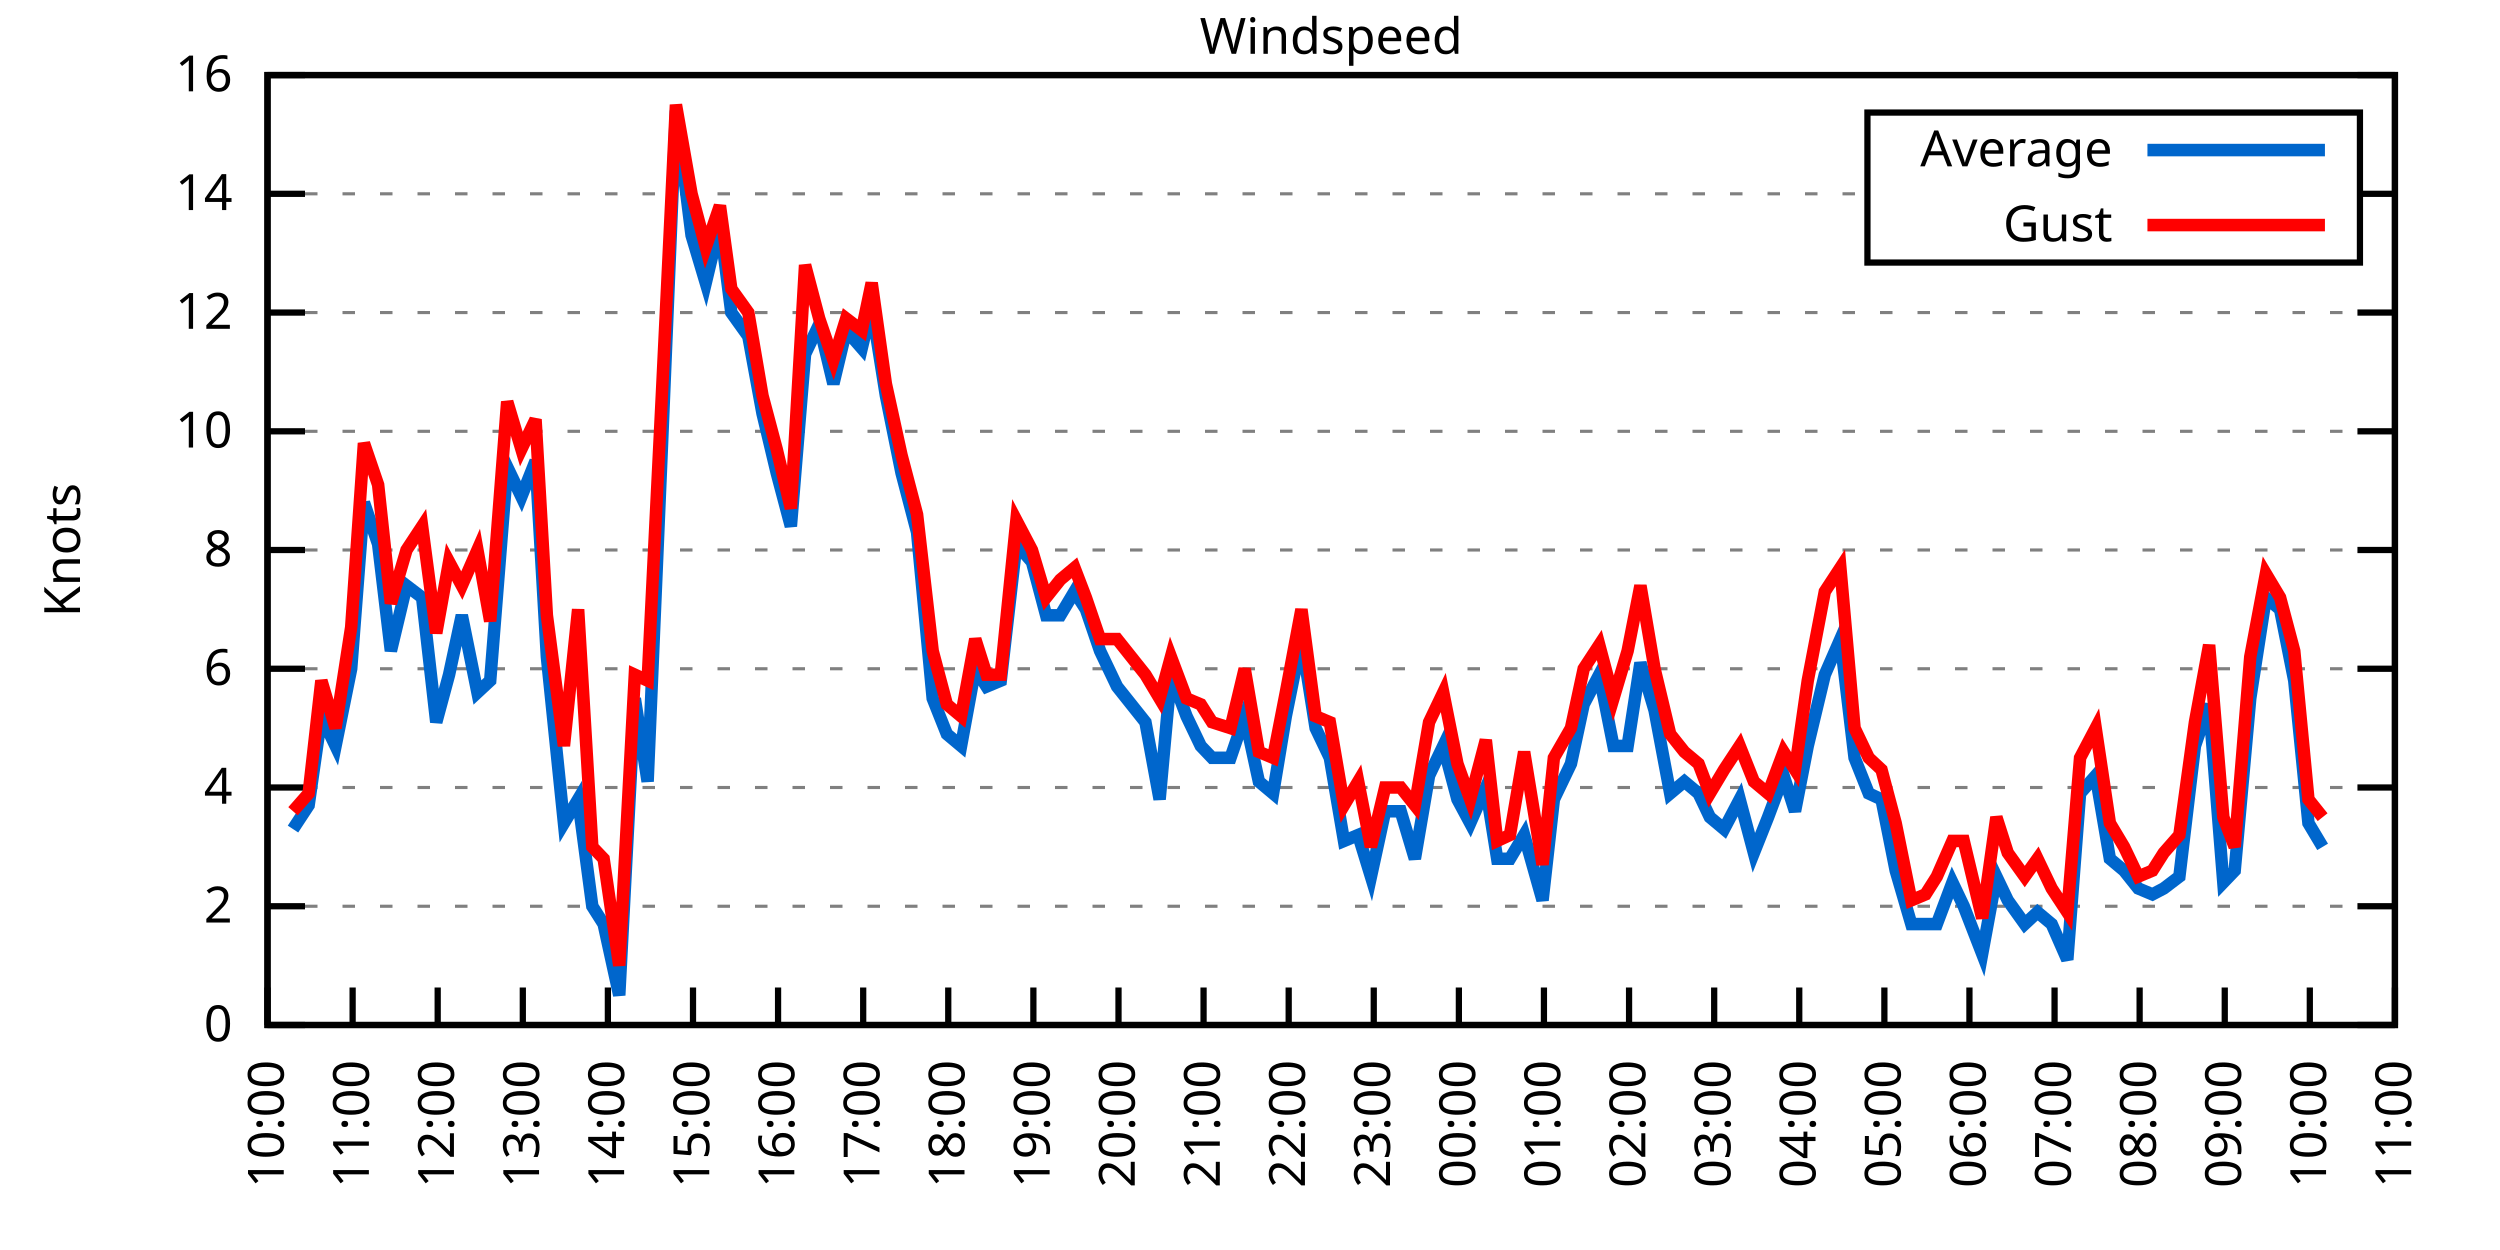
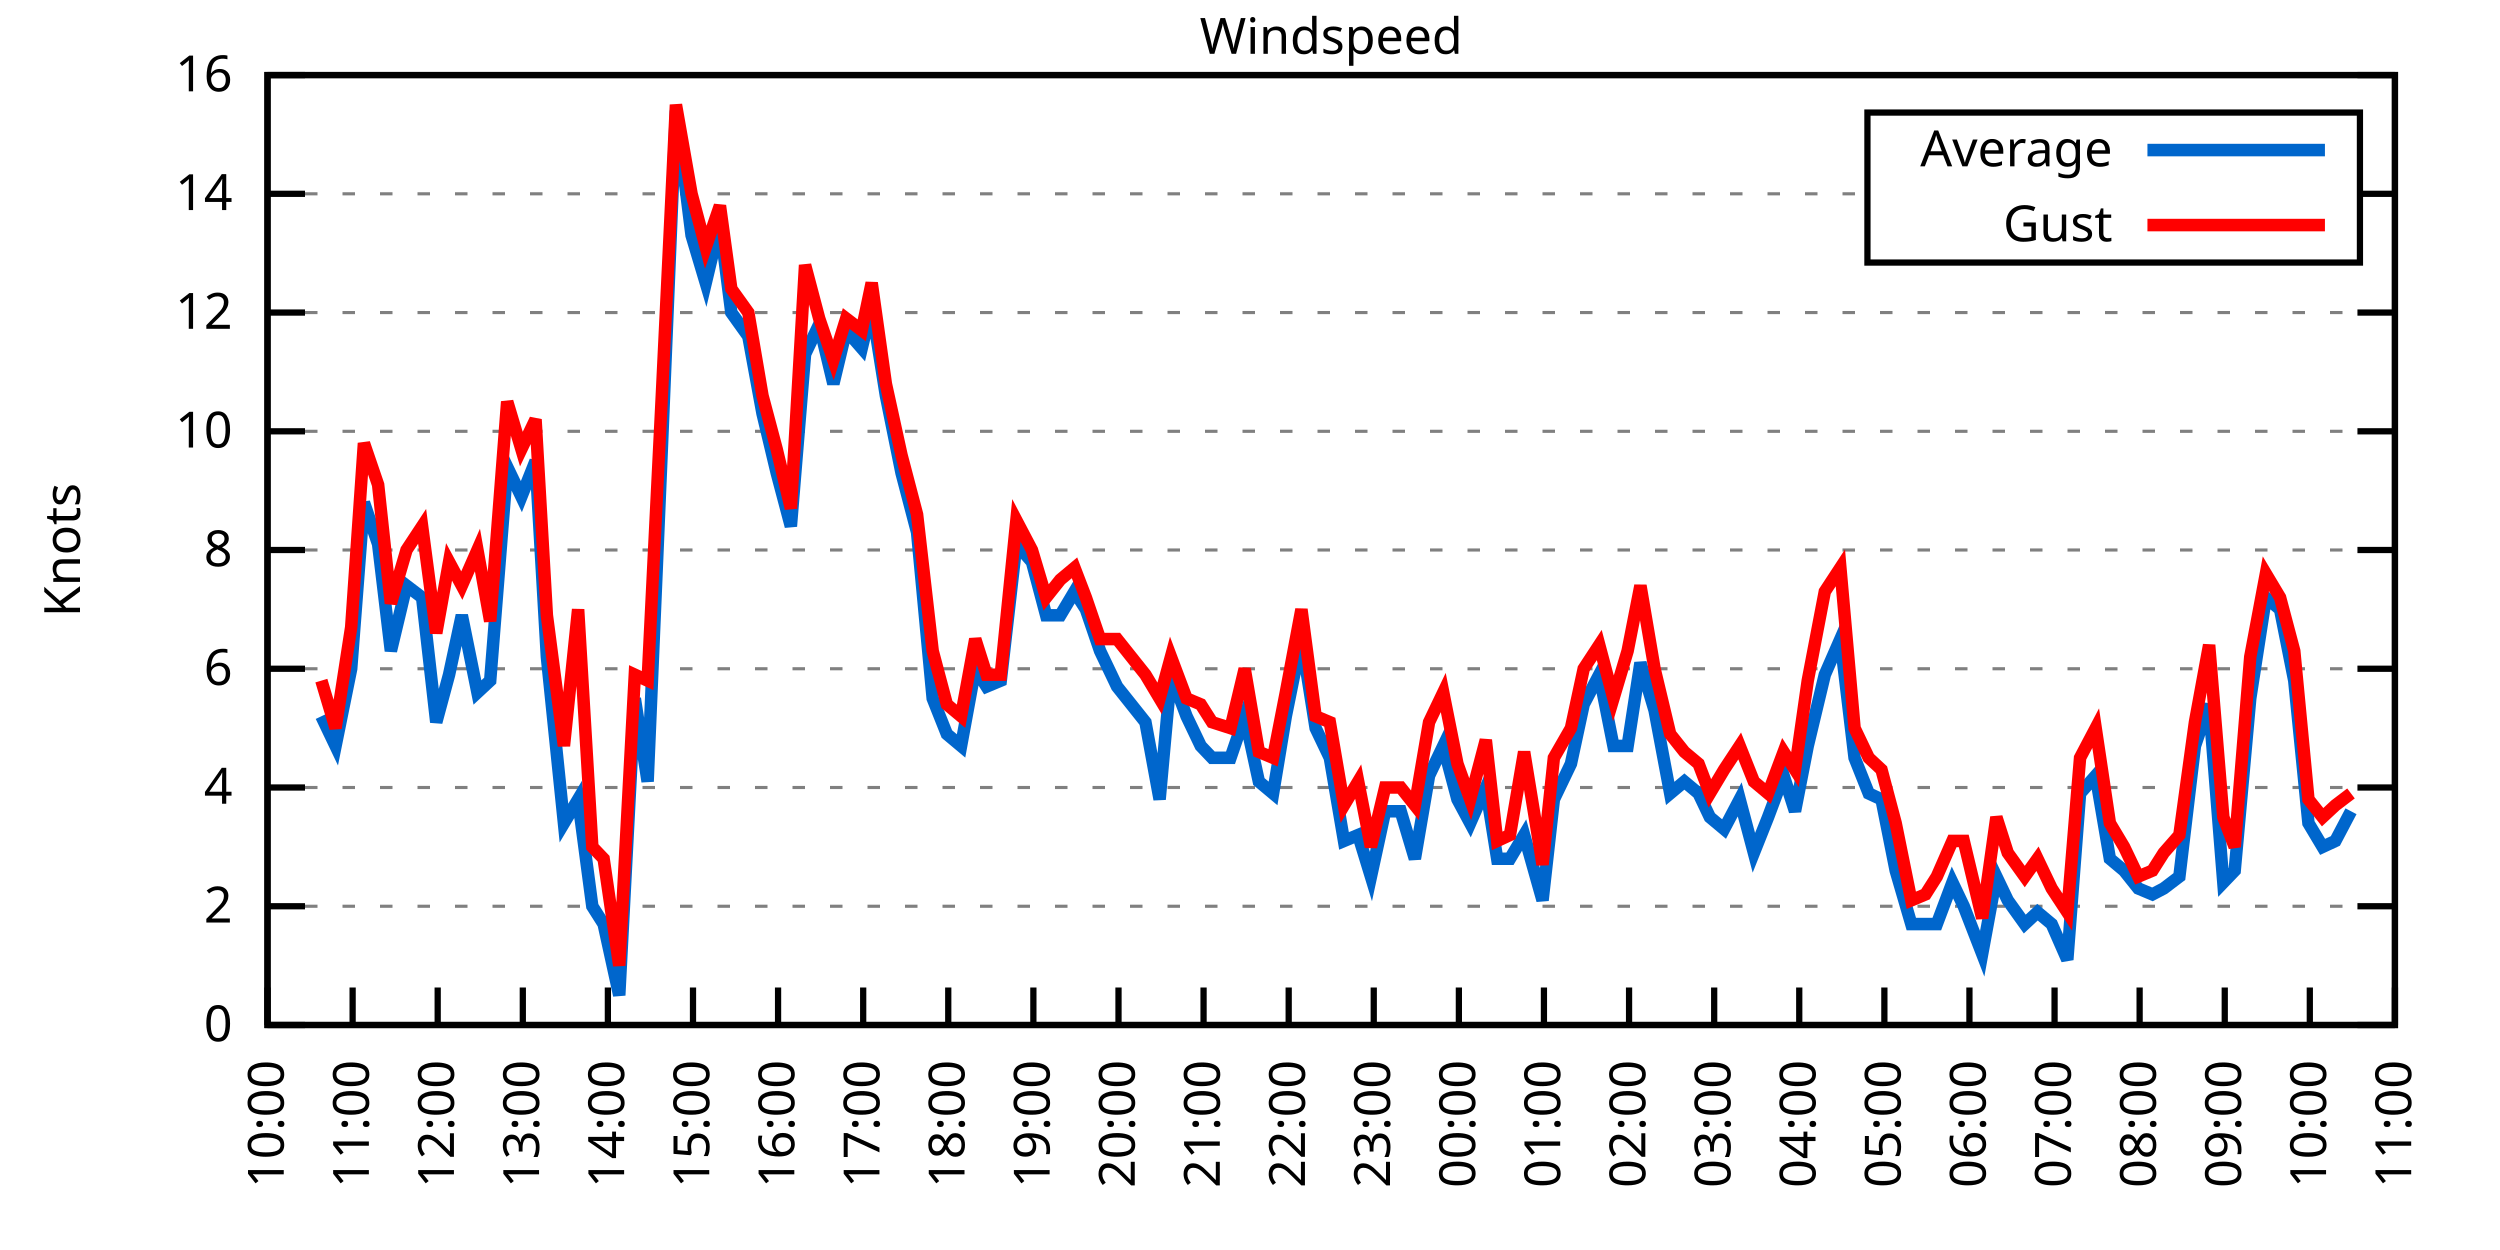
<svg xmlns="http://www.w3.org/2000/svg" xmlns:xlink="http://www.w3.org/1999/xlink" width="400" height="200" viewBox="0 0 400 200">
  <g id="gnuplot_canvas">
    <rect x="0" y="0" width="400" height="200" fill="none" />
    <defs>
      <circle id="gpDot" r="0.5" stroke-width="0.5" stroke="currentColor" />
      <path id="gpPt0" stroke-width="0.333" stroke="currentColor" d="M-1,0 h2 M0,-1 v2" />
      <path id="gpPt1" stroke-width="0.333" stroke="currentColor" d="M-1,-1 L1,1 M1,-1 L-1,1" />
      <path id="gpPt2" stroke-width="0.333" stroke="currentColor" d="M-1,0 L1,0 M0,-1 L0,1 M-1,-1 L1,1 M-1,1 L1,-1" />
      <rect id="gpPt3" stroke-width="0.333" stroke="currentColor" x="-1" y="-1" width="2" height="2" />
      <rect id="gpPt4" stroke-width="0.333" stroke="currentColor" fill="currentColor" x="-1" y="-1" width="2" height="2" />
      <circle id="gpPt5" stroke-width="0.333" stroke="currentColor" cx="0" cy="0" r="1" />
      <use xlink:href="#gpPt5" id="gpPt6" fill="currentColor" stroke="none" />
      <path id="gpPt7" stroke-width="0.333" stroke="currentColor" d="M0,-1.33 L-1.33,0.67 L1.33,0.67 z" />
      <use xlink:href="#gpPt7" id="gpPt8" fill="currentColor" stroke="none" />
      <use xlink:href="#gpPt7" id="gpPt9" stroke="currentColor" transform="rotate(180)" />
      <use xlink:href="#gpPt9" id="gpPt10" fill="currentColor" stroke="none" />
      <use xlink:href="#gpPt3" id="gpPt11" stroke="currentColor" transform="rotate(45)" />
      <use xlink:href="#gpPt11" id="gpPt12" fill="currentColor" stroke="none" />
      <path id="gpPt13" stroke-width="0.333" stroke="currentColor" d="M0,1.330 L1.265,0.411 L0.782,-1.067 L-0.782,-1.076 L-1.265,0.411 z" />
      <use xlink:href="#gpPt13" id="gpPt14" fill="currentColor" stroke="none" />
      <filter id="textbox" filterUnits="objectBoundingBox" x="0" y="0" height="1" width="1">
        <feFlood flood-color="white" flood-opacity="1" result="bgnd" />
        <feComposite in="SourceGraphic" in2="bgnd" operator="atop" />
      </filter>
      <filter id="greybox" filterUnits="objectBoundingBox" x="0" y="0" height="1" width="1">
        <feFlood flood-color="lightgrey" flood-opacity="1" result="grey" />
        <feComposite in="SourceGraphic" in2="grey" operator="atop" />
      </filter>
    </defs>
    <g fill="none" color="white" stroke="currentColor" stroke-width="1.00" stroke-linecap="butt" stroke-linejoin="miter">
</g>
    <g fill="none" color="black" stroke="currentColor" stroke-width="1.00" stroke-linecap="butt" stroke-linejoin="miter">
      <g stroke="none" shape-rendering="crispEdges">
        <polygon fill="rgb(255, 255, 255)" points="42.80,164.00 383.18,164.00 383.18,12.02 42.80,12.02 " />
      </g>
    </g>
    <g fill="none" color="black" stroke="currentColor" stroke-width="1.00" stroke-linecap="butt" stroke-linejoin="miter">
</g>
    <g fill="none" color="black" stroke="black" stroke-width="0.50" stroke-linecap="butt" stroke-linejoin="miter">
</g>
    <g fill="none" color="gray" stroke="currentColor" stroke-width="0.50" stroke-linecap="butt" stroke-linejoin="miter">
      <path stroke="gray" stroke-dasharray="2,4" class="gridline" d="M42.80,164.00 L383.19,164.00  " />
    </g>
    <g fill="none" color="gray" stroke="gray" stroke-width="1.00" stroke-linecap="butt" stroke-linejoin="miter">
</g>
    <g fill="none" color="black" stroke="currentColor" stroke-width="1.00" stroke-linecap="butt" stroke-linejoin="miter">
      <path stroke="black" d="M42.80,164.00 L48.80,164.00 M383.19,164.00 L377.19,164.00  " />
      <g transform="translate(37.20,166.60)" stroke="none" fill="black" font-family="Sans" font-size="8.00" text-anchor="end">
        <text>
          <tspan font-family="Sans"> 0</tspan>
        </text>
      </g>
    </g>
    <g fill="none" color="black" stroke="currentColor" stroke-width="1.00" stroke-linecap="butt" stroke-linejoin="miter">
</g>
    <g fill="none" color="black" stroke="black" stroke-width="0.50" stroke-linecap="butt" stroke-linejoin="miter">
</g>
    <g fill="none" color="gray" stroke="currentColor" stroke-width="0.50" stroke-linecap="butt" stroke-linejoin="miter">
      <path stroke="gray" stroke-dasharray="2,4" class="gridline" d="M42.80,145.00 L383.19,145.00  " />
    </g>
    <g fill="none" color="gray" stroke="gray" stroke-width="1.00" stroke-linecap="butt" stroke-linejoin="miter">
</g>
    <g fill="none" color="black" stroke="currentColor" stroke-width="1.00" stroke-linecap="butt" stroke-linejoin="miter">
      <path stroke="black" d="M42.80,145.00 L48.80,145.00 M383.19,145.00 L377.19,145.00  " />
      <g transform="translate(37.20,147.60)" stroke="none" fill="black" font-family="Sans" font-size="8.00" text-anchor="end">
        <text>
          <tspan font-family="Sans"> 2</tspan>
        </text>
      </g>
    </g>
    <g fill="none" color="black" stroke="currentColor" stroke-width="1.00" stroke-linecap="butt" stroke-linejoin="miter">
</g>
    <g fill="none" color="black" stroke="black" stroke-width="0.50" stroke-linecap="butt" stroke-linejoin="miter">
</g>
    <g fill="none" color="gray" stroke="currentColor" stroke-width="0.50" stroke-linecap="butt" stroke-linejoin="miter">
      <path stroke="gray" stroke-dasharray="2,4" class="gridline" d="M42.80,126.00 L383.19,126.00  " />
    </g>
    <g fill="none" color="gray" stroke="gray" stroke-width="1.00" stroke-linecap="butt" stroke-linejoin="miter">
</g>
    <g fill="none" color="black" stroke="currentColor" stroke-width="1.00" stroke-linecap="butt" stroke-linejoin="miter">
      <path stroke="black" d="M42.80,126.00 L48.80,126.00 M383.19,126.00 L377.19,126.00  " />
      <g transform="translate(37.20,128.60)" stroke="none" fill="black" font-family="Sans" font-size="8.00" text-anchor="end">
        <text>
          <tspan font-family="Sans"> 4</tspan>
        </text>
      </g>
    </g>
    <g fill="none" color="black" stroke="currentColor" stroke-width="1.00" stroke-linecap="butt" stroke-linejoin="miter">
</g>
    <g fill="none" color="black" stroke="black" stroke-width="0.50" stroke-linecap="butt" stroke-linejoin="miter">
</g>
    <g fill="none" color="gray" stroke="currentColor" stroke-width="0.50" stroke-linecap="butt" stroke-linejoin="miter">
      <path stroke="gray" stroke-dasharray="2,4" class="gridline" d="M42.80,107.00 L383.19,107.00  " />
    </g>
    <g fill="none" color="gray" stroke="gray" stroke-width="1.00" stroke-linecap="butt" stroke-linejoin="miter">
</g>
    <g fill="none" color="black" stroke="currentColor" stroke-width="1.00" stroke-linecap="butt" stroke-linejoin="miter">
      <path stroke="black" d="M42.80,107.00 L48.80,107.00 M383.19,107.00 L377.19,107.00  " />
      <g transform="translate(37.20,109.60)" stroke="none" fill="black" font-family="Sans" font-size="8.00" text-anchor="end">
        <text>
          <tspan font-family="Sans"> 6</tspan>
        </text>
      </g>
    </g>
    <g fill="none" color="black" stroke="currentColor" stroke-width="1.00" stroke-linecap="butt" stroke-linejoin="miter">
</g>
    <g fill="none" color="black" stroke="black" stroke-width="0.50" stroke-linecap="butt" stroke-linejoin="miter">
</g>
    <g fill="none" color="gray" stroke="currentColor" stroke-width="0.50" stroke-linecap="butt" stroke-linejoin="miter">
      <path stroke="gray" stroke-dasharray="2,4" class="gridline" d="M42.80,88.00 L383.19,88.00  " />
    </g>
    <g fill="none" color="gray" stroke="gray" stroke-width="1.00" stroke-linecap="butt" stroke-linejoin="miter">
</g>
    <g fill="none" color="black" stroke="currentColor" stroke-width="1.00" stroke-linecap="butt" stroke-linejoin="miter">
      <path stroke="black" d="M42.80,88.00 L48.80,88.00 M383.19,88.00 L377.19,88.00  " />
      <g transform="translate(37.20,90.60)" stroke="none" fill="black" font-family="Sans" font-size="8.00" text-anchor="end">
        <text>
          <tspan font-family="Sans"> 8</tspan>
        </text>
      </g>
    </g>
    <g fill="none" color="black" stroke="currentColor" stroke-width="1.00" stroke-linecap="butt" stroke-linejoin="miter">
</g>
    <g fill="none" color="black" stroke="black" stroke-width="0.50" stroke-linecap="butt" stroke-linejoin="miter">
</g>
    <g fill="none" color="gray" stroke="currentColor" stroke-width="0.50" stroke-linecap="butt" stroke-linejoin="miter">
      <path stroke="gray" stroke-dasharray="2,4" class="gridline" d="M42.80,69.01 L383.19,69.01  " />
    </g>
    <g fill="none" color="gray" stroke="gray" stroke-width="1.00" stroke-linecap="butt" stroke-linejoin="miter">
</g>
    <g fill="none" color="black" stroke="currentColor" stroke-width="1.00" stroke-linecap="butt" stroke-linejoin="miter">
      <path stroke="black" d="M42.80,69.01 L48.80,69.01 M383.19,69.01 L377.19,69.01  " />
      <g transform="translate(37.20,71.61)" stroke="none" fill="black" font-family="Sans" font-size="8.00" text-anchor="end">
        <text>
          <tspan font-family="Sans"> 10</tspan>
        </text>
      </g>
    </g>
    <g fill="none" color="black" stroke="currentColor" stroke-width="1.00" stroke-linecap="butt" stroke-linejoin="miter">
</g>
    <g fill="none" color="black" stroke="black" stroke-width="0.50" stroke-linecap="butt" stroke-linejoin="miter">
</g>
    <g fill="none" color="gray" stroke="currentColor" stroke-width="0.50" stroke-linecap="butt" stroke-linejoin="miter">
      <path stroke="gray" stroke-dasharray="2,4" class="gridline" d="M42.80,50.01 L383.19,50.01  " />
    </g>
    <g fill="none" color="gray" stroke="gray" stroke-width="1.00" stroke-linecap="butt" stroke-linejoin="miter">
</g>
    <g fill="none" color="black" stroke="currentColor" stroke-width="1.00" stroke-linecap="butt" stroke-linejoin="miter">
      <path stroke="black" d="M42.80,50.01 L48.80,50.01 M383.19,50.01 L377.19,50.01  " />
      <g transform="translate(37.20,52.61)" stroke="none" fill="black" font-family="Sans" font-size="8.00" text-anchor="end">
        <text>
          <tspan font-family="Sans"> 12</tspan>
        </text>
      </g>
    </g>
    <g fill="none" color="black" stroke="currentColor" stroke-width="1.00" stroke-linecap="butt" stroke-linejoin="miter">
</g>
    <g fill="none" color="black" stroke="black" stroke-width="0.50" stroke-linecap="butt" stroke-linejoin="miter">
</g>
    <g fill="none" color="gray" stroke="currentColor" stroke-width="0.50" stroke-linecap="butt" stroke-linejoin="miter">
      <path stroke="gray" stroke-dasharray="2,4" class="gridline" d="M42.80,31.01 L298.79,31.01 M377.59,31.01 L383.19,31.01  " />
    </g>
    <g fill="none" color="gray" stroke="gray" stroke-width="1.00" stroke-linecap="butt" stroke-linejoin="miter">
</g>
    <g fill="none" color="black" stroke="currentColor" stroke-width="1.00" stroke-linecap="butt" stroke-linejoin="miter">
      <path stroke="black" d="M42.80,31.01 L48.80,31.01 M383.19,31.01 L377.19,31.01  " />
      <g transform="translate(37.20,33.61)" stroke="none" fill="black" font-family="Sans" font-size="8.00" text-anchor="end">
        <text>
          <tspan font-family="Sans"> 14</tspan>
        </text>
      </g>
    </g>
    <g fill="none" color="black" stroke="currentColor" stroke-width="1.00" stroke-linecap="butt" stroke-linejoin="miter">
</g>
    <g fill="none" color="black" stroke="black" stroke-width="0.50" stroke-linecap="butt" stroke-linejoin="miter">
</g>
    <g fill="none" color="gray" stroke="currentColor" stroke-width="0.50" stroke-linecap="butt" stroke-linejoin="miter">
      <path stroke="gray" stroke-dasharray="2,4" class="gridline" d="M42.80,12.01 L383.19,12.01  " />
    </g>
    <g fill="none" color="gray" stroke="gray" stroke-width="1.00" stroke-linecap="butt" stroke-linejoin="miter">
</g>
    <g fill="none" color="black" stroke="currentColor" stroke-width="1.00" stroke-linecap="butt" stroke-linejoin="miter">
      <path stroke="black" d="M42.80,12.01 L48.80,12.01 M383.19,12.01 L377.19,12.01  " />
      <g transform="translate(37.20,14.61)" stroke="none" fill="black" font-family="Sans" font-size="8.00" text-anchor="end">
        <text>
          <tspan font-family="Sans"> 16</tspan>
        </text>
      </g>
    </g>
    <g fill="none" color="black" stroke="currentColor" stroke-width="1.00" stroke-linecap="butt" stroke-linejoin="miter">
      <path stroke="black" d="M42.80,164.00 L42.80,158.00  " />
      <g transform="translate(45.40,169.60) rotate(270.00)" stroke="none" fill="black" font-family="Sans" font-size="8.00" text-anchor="end">
        <text>
          <tspan font-family="Sans">10:00</tspan>
        </text>
      </g>
    </g>
    <g fill="none" color="black" stroke="currentColor" stroke-width="1.00" stroke-linecap="butt" stroke-linejoin="miter">
      <path stroke="black" d="M56.42,164.00 L56.42,158.00  " />
      <g transform="translate(59.02,169.60) rotate(270.00)" stroke="none" fill="black" font-family="Sans" font-size="8.00" text-anchor="end">
        <text>
          <tspan font-family="Sans">11:00</tspan>
        </text>
      </g>
    </g>
    <g fill="none" color="black" stroke="currentColor" stroke-width="1.00" stroke-linecap="butt" stroke-linejoin="miter">
      <path stroke="black" d="M70.03,164.00 L70.03,158.00  " />
      <g transform="translate(72.63,169.60) rotate(270.00)" stroke="none" fill="black" font-family="Sans" font-size="8.00" text-anchor="end">
        <text>
          <tspan font-family="Sans">12:00</tspan>
        </text>
      </g>
    </g>
    <g fill="none" color="black" stroke="currentColor" stroke-width="1.00" stroke-linecap="butt" stroke-linejoin="miter">
      <path stroke="black" d="M83.65,164.00 L83.65,158.00  " />
      <g transform="translate(86.25,169.60) rotate(270.00)" stroke="none" fill="black" font-family="Sans" font-size="8.00" text-anchor="end">
        <text>
          <tspan font-family="Sans">13:00</tspan>
        </text>
      </g>
    </g>
    <g fill="none" color="black" stroke="currentColor" stroke-width="1.00" stroke-linecap="butt" stroke-linejoin="miter">
      <path stroke="black" d="M97.26,164.00 L97.26,158.00  " />
      <g transform="translate(99.86,169.60) rotate(270.00)" stroke="none" fill="black" font-family="Sans" font-size="8.00" text-anchor="end">
        <text>
          <tspan font-family="Sans">14:00</tspan>
        </text>
      </g>
    </g>
    <g fill="none" color="black" stroke="currentColor" stroke-width="1.00" stroke-linecap="butt" stroke-linejoin="miter">
      <path stroke="black" d="M110.88,164.00 L110.88,158.00  " />
      <g transform="translate(113.48,169.60) rotate(270.00)" stroke="none" fill="black" font-family="Sans" font-size="8.00" text-anchor="end">
        <text>
          <tspan font-family="Sans">15:00</tspan>
        </text>
      </g>
    </g>
    <g fill="none" color="black" stroke="currentColor" stroke-width="1.00" stroke-linecap="butt" stroke-linejoin="miter">
      <path stroke="black" d="M124.49,164.00 L124.49,158.00  " />
      <g transform="translate(127.09,169.60) rotate(270.00)" stroke="none" fill="black" font-family="Sans" font-size="8.00" text-anchor="end">
        <text>
          <tspan font-family="Sans">16:00</tspan>
        </text>
      </g>
    </g>
    <g fill="none" color="black" stroke="currentColor" stroke-width="1.00" stroke-linecap="butt" stroke-linejoin="miter">
      <path stroke="black" d="M138.11,164.00 L138.11,158.00  " />
      <g transform="translate(140.71,169.60) rotate(270.00)" stroke="none" fill="black" font-family="Sans" font-size="8.00" text-anchor="end">
        <text>
          <tspan font-family="Sans">17:00</tspan>
        </text>
      </g>
    </g>
    <g fill="none" color="black" stroke="currentColor" stroke-width="1.00" stroke-linecap="butt" stroke-linejoin="miter">
      <path stroke="black" d="M151.72,164.00 L151.72,158.00  " />
      <g transform="translate(154.32,169.60) rotate(270.00)" stroke="none" fill="black" font-family="Sans" font-size="8.00" text-anchor="end">
        <text>
          <tspan font-family="Sans">18:00</tspan>
        </text>
      </g>
    </g>
    <g fill="none" color="black" stroke="currentColor" stroke-width="1.00" stroke-linecap="butt" stroke-linejoin="miter">
      <path stroke="black" d="M165.34,164.00 L165.34,158.00  " />
      <g transform="translate(167.94,169.60) rotate(270.00)" stroke="none" fill="black" font-family="Sans" font-size="8.00" text-anchor="end">
        <text>
          <tspan font-family="Sans">19:00</tspan>
        </text>
      </g>
    </g>
    <g fill="none" color="black" stroke="currentColor" stroke-width="1.00" stroke-linecap="butt" stroke-linejoin="miter">
      <path stroke="black" d="M178.96,164.00 L178.96,158.00  " />
      <g transform="translate(181.56,169.60) rotate(270.00)" stroke="none" fill="black" font-family="Sans" font-size="8.00" text-anchor="end">
        <text>
          <tspan font-family="Sans">20:00</tspan>
        </text>
      </g>
    </g>
    <g fill="none" color="black" stroke="currentColor" stroke-width="1.00" stroke-linecap="butt" stroke-linejoin="miter">
      <path stroke="black" d="M192.57,164.00 L192.57,158.00  " />
      <g transform="translate(195.17,169.60) rotate(270.00)" stroke="none" fill="black" font-family="Sans" font-size="8.00" text-anchor="end">
        <text>
          <tspan font-family="Sans">21:00</tspan>
        </text>
      </g>
    </g>
    <g fill="none" color="black" stroke="currentColor" stroke-width="1.00" stroke-linecap="butt" stroke-linejoin="miter">
      <path stroke="black" d="M206.19,164.00 L206.19,158.00  " />
      <g transform="translate(208.79,169.60) rotate(270.00)" stroke="none" fill="black" font-family="Sans" font-size="8.00" text-anchor="end">
        <text>
          <tspan font-family="Sans">22:00</tspan>
        </text>
      </g>
    </g>
    <g fill="none" color="black" stroke="currentColor" stroke-width="1.00" stroke-linecap="butt" stroke-linejoin="miter">
      <path stroke="black" d="M219.80,164.00 L219.80,158.00  " />
      <g transform="translate(222.40,169.60) rotate(270.00)" stroke="none" fill="black" font-family="Sans" font-size="8.00" text-anchor="end">
        <text>
          <tspan font-family="Sans">23:00</tspan>
        </text>
      </g>
    </g>
    <g fill="none" color="black" stroke="currentColor" stroke-width="1.00" stroke-linecap="butt" stroke-linejoin="miter">
      <path stroke="black" d="M233.42,164.00 L233.42,158.00  " />
      <g transform="translate(236.02,169.60) rotate(270.00)" stroke="none" fill="black" font-family="Sans" font-size="8.00" text-anchor="end">
        <text>
          <tspan font-family="Sans">00:00</tspan>
        </text>
      </g>
    </g>
    <g fill="none" color="black" stroke="currentColor" stroke-width="1.00" stroke-linecap="butt" stroke-linejoin="miter">
      <path stroke="black" d="M247.03,164.00 L247.03,158.00  " />
      <g transform="translate(249.63,169.60) rotate(270.00)" stroke="none" fill="black" font-family="Sans" font-size="8.00" text-anchor="end">
        <text>
          <tspan font-family="Sans">01:00</tspan>
        </text>
      </g>
    </g>
    <g fill="none" color="black" stroke="currentColor" stroke-width="1.00" stroke-linecap="butt" stroke-linejoin="miter">
      <path stroke="black" d="M260.65,164.00 L260.65,158.00  " />
      <g transform="translate(263.25,169.60) rotate(270.00)" stroke="none" fill="black" font-family="Sans" font-size="8.00" text-anchor="end">
        <text>
          <tspan font-family="Sans">02:00</tspan>
        </text>
      </g>
    </g>
    <g fill="none" color="black" stroke="currentColor" stroke-width="1.00" stroke-linecap="butt" stroke-linejoin="miter">
      <path stroke="black" d="M274.27,164.00 L274.27,158.00  " />
      <g transform="translate(276.87,169.60) rotate(270.00)" stroke="none" fill="black" font-family="Sans" font-size="8.00" text-anchor="end">
        <text>
          <tspan font-family="Sans">03:00</tspan>
        </text>
      </g>
    </g>
    <g fill="none" color="black" stroke="currentColor" stroke-width="1.00" stroke-linecap="butt" stroke-linejoin="miter">
      <path stroke="black" d="M287.88,164.00 L287.88,158.00  " />
      <g transform="translate(290.48,169.60) rotate(270.00)" stroke="none" fill="black" font-family="Sans" font-size="8.00" text-anchor="end">
        <text>
          <tspan font-family="Sans">04:00</tspan>
        </text>
      </g>
    </g>
    <g fill="none" color="black" stroke="currentColor" stroke-width="1.00" stroke-linecap="butt" stroke-linejoin="miter">
      <path stroke="black" d="M301.50,164.00 L301.50,158.00  " />
      <g transform="translate(304.10,169.60) rotate(270.00)" stroke="none" fill="black" font-family="Sans" font-size="8.00" text-anchor="end">
        <text>
          <tspan font-family="Sans">05:00</tspan>
        </text>
      </g>
    </g>
    <g fill="none" color="black" stroke="currentColor" stroke-width="1.00" stroke-linecap="butt" stroke-linejoin="miter">
      <path stroke="black" d="M315.11,164.00 L315.11,158.00  " />
      <g transform="translate(317.71,169.60) rotate(270.00)" stroke="none" fill="black" font-family="Sans" font-size="8.00" text-anchor="end">
        <text>
          <tspan font-family="Sans">06:00</tspan>
        </text>
      </g>
    </g>
    <g fill="none" color="black" stroke="currentColor" stroke-width="1.00" stroke-linecap="butt" stroke-linejoin="miter">
      <path stroke="black" d="M328.73,164.00 L328.73,158.00  " />
      <g transform="translate(331.33,169.60) rotate(270.00)" stroke="none" fill="black" font-family="Sans" font-size="8.00" text-anchor="end">
        <text>
          <tspan font-family="Sans">07:00</tspan>
        </text>
      </g>
    </g>
    <g fill="none" color="black" stroke="currentColor" stroke-width="1.00" stroke-linecap="butt" stroke-linejoin="miter">
      <path stroke="black" d="M342.34,164.00 L342.34,158.00  " />
      <g transform="translate(344.94,169.60) rotate(270.00)" stroke="none" fill="black" font-family="Sans" font-size="8.00" text-anchor="end">
        <text>
          <tspan font-family="Sans">08:00</tspan>
        </text>
      </g>
    </g>
    <g fill="none" color="black" stroke="currentColor" stroke-width="1.00" stroke-linecap="butt" stroke-linejoin="miter">
      <path stroke="black" d="M355.96,164.00 L355.96,158.00  " />
      <g transform="translate(358.56,169.60) rotate(270.00)" stroke="none" fill="black" font-family="Sans" font-size="8.00" text-anchor="end">
        <text>
          <tspan font-family="Sans">09:00</tspan>
        </text>
      </g>
    </g>
    <g fill="none" color="black" stroke="currentColor" stroke-width="1.00" stroke-linecap="butt" stroke-linejoin="miter">
      <path stroke="black" d="M369.57,164.00 L369.57,158.00  " />
      <g transform="translate(372.17,169.60) rotate(270.00)" stroke="none" fill="black" font-family="Sans" font-size="8.00" text-anchor="end">
        <text>
          <tspan font-family="Sans">10:00</tspan>
        </text>
      </g>
    </g>
    <g fill="none" color="black" stroke="currentColor" stroke-width="1.00" stroke-linecap="butt" stroke-linejoin="miter">
      <path stroke="black" d="M383.19,164.00 L383.19,158.00  " />
      <g transform="translate(385.79,169.60) rotate(270.00)" stroke="none" fill="black" font-family="Sans" font-size="8.00" text-anchor="end">
        <text>
          <tspan font-family="Sans">11:00</tspan>
        </text>
      </g>
    </g>
    <g fill="none" color="black" stroke="currentColor" stroke-width="1.00" stroke-linecap="butt" stroke-linejoin="miter">
</g>
    <g fill="none" color="black" stroke="currentColor" stroke-width="1.00" stroke-linecap="butt" stroke-linejoin="miter">
      <path stroke="black" d="M42.80,12.01 L42.80,164.00 L383.19,164.00 L383.19,12.01 L42.80,12.01 Z  " />
    </g>
    <g fill="none" color="black" stroke="currentColor" stroke-width="1.00" stroke-linecap="butt" stroke-linejoin="miter">
</g>
    <g fill="none" color="black" stroke="currentColor" stroke-width="1.00" stroke-linecap="butt" stroke-linejoin="miter">
      <path stroke="black" d="M298.79,42.01 L298.79,18.01 L377.59,18.01 L377.59,42.01 L298.79,42.01 Z  " />
    </g>
    <g id="Windspeed_plot_1">
      <g fill="none" color="white" stroke="black" stroke-width="2.00" stroke-linecap="butt" stroke-linejoin="miter">
</g>
      <g fill="none" color="black" stroke="currentColor" stroke-width="2.00" stroke-linecap="butt" stroke-linejoin="miter">
        <g transform="translate(337.99,26.61)" stroke="none" fill="black" font-family="Sans" font-size="8.00" text-anchor="end">
          <text>
            <tspan font-family="Sans">Average</tspan>
          </text>
        </g>
      </g>
      <g fill="none" color="black" stroke="currentColor" stroke-width="2.00" stroke-linecap="butt" stroke-linejoin="miter">
-         <path stroke="rgb(  0, 102, 204)" d="M343.59,24.01 L371.99,24.01 M46.88,132.65 L49.38,128.85 L51.42,114.60 L53.69,119.35 L56.19,107.00 L58.23,80.41   L60.50,87.06 L62.54,104.15 L65.04,93.70 L67.54,95.60 L69.80,115.55 L71.85,107.95 L73.89,98.45 L76.39,110.80   L78.43,108.90 L81.15,74.71 L83.42,79.46 L85.69,73.76 L87.50,105.10 L90.23,131.70 L92.50,127.90 L94.77,145.00   L96.58,147.85 L99.08,159.25 L101.57,111.75 L103.62,125.05 L105.89,71.86 L108.15,17.71 L110.65,37.66 L112.92,45.26   L115.19,35.76 L117.01,50.01 L119.73,53.81 L122.00,66.16 L124.27,75.66 L126.54,84.21 L128.81,56.66 L131.07,51.91   L133.34,61.41 L135.39,52.86 L137.88,55.71 L139.47,49.06 L141.74,63.31 L144.24,75.66 L146.73,85.16 L149.23,111.75   L151.50,117.45 L153.77,119.35 L156.04,107.00 L157.85,109.85 L160.12,108.90 L162.62,87.06 L165.11,89.90 L167.38,98.45   L169.65,98.45 L171.92,94.65 L173.74,97.50 L176.01,104.15 L178.73,109.85 L183.27,115.55 L185.54,127.90 L187.35,107.95   L189.85,114.60 L192.12,119.35 L193.93,121.25 L196.88,121.25 L199.15,114.60 L201.42,125.05 L203.69,126.95 L205.73,114.60   L208.23,102.25 L210.50,116.50 L212.77,121.25 L215.04,134.55 L217.31,133.60 L219.35,140.25 L221.62,129.80 L224.11,129.80   L226.38,137.40 L228.65,124.10 L230.92,119.35 L233.19,127.90 L235.23,131.70 L237.73,126.00 L239.55,137.40 L241.59,137.40   L243.86,133.60 L246.81,144.05 L248.62,127.90 L251.35,122.20 L253.39,112.70 L255.88,107.95 L258.15,119.35 L260.42,119.35   L262.47,106.05 L264.73,113.65 L267.23,126.95 L269.50,125.05 L271.77,126.95 L273.58,130.75 L275.85,132.65 L278.35,127.90   L280.62,136.45 L282.89,130.75 L285.38,124.10 L287.20,129.80 L289.24,119.35 L291.97,107.95 L294.46,102.25 L296.73,121.25   L299.00,126.95 L301.04,127.90 L303.31,139.30 L305.81,147.85 L308.08,147.85 L309.89,147.85 L312.39,141.20 L314.20,145.00   L317.15,152.60 L319.42,140.25 L321.24,144.05 L323.96,147.85 L326.00,145.95 L328.27,147.85 L330.77,153.55 L332.81,126.95   L335.31,124.10 L337.58,137.40 L339.85,139.30 L342.12,142.15 L344.39,143.10 L346.20,142.15 L348.70,140.25 L351.19,119.35   L353.46,112.70 L355.73,141.20 L357.55,139.30 L360.04,111.75 L362.54,95.60 L364.81,97.50 L367.08,108.90 L369.35,131.70   L371.62,135.50  " />
+         <path stroke="rgb(  0, 102, 204)" d="M343.59,24.01 L371.99,24.01 M51.42,114.60 L53.69,119.35 L56.19,107.00 L58.23,80.41 L60.50,87.06 L62.54,104.15   L65.04,93.70 L67.54,95.60 L69.80,115.55 L71.85,107.95 L73.89,98.45 L76.39,110.80 L78.43,108.90 L81.15,74.71   L83.42,79.46 L85.69,73.76 L87.50,105.10 L90.23,131.70 L92.50,127.90 L94.77,145.00 L96.58,147.85 L99.08,159.25   L101.57,111.75 L103.62,125.05 L105.89,71.86 L108.15,17.71 L110.65,37.66 L112.92,45.26 L115.19,35.76 L117.01,50.01   L119.73,53.81 L122.00,66.16 L124.27,75.66 L126.54,84.21 L128.81,56.66 L131.07,51.91 L133.34,61.41 L135.39,52.86   L137.88,55.71 L139.47,49.06 L141.74,63.31 L144.24,75.66 L146.73,85.16 L149.23,111.75 L151.50,117.45 L153.77,119.35   L156.04,107.00 L157.85,109.85 L160.12,108.90 L162.62,87.06 L165.11,89.90 L167.38,98.45 L169.65,98.45 L171.92,94.65   L173.74,97.50 L176.01,104.15 L178.73,109.85 L183.27,115.55 L185.54,127.90 L187.35,107.95 L189.85,114.60 L192.12,119.35   L193.93,121.25 L196.88,121.25 L199.15,114.60 L201.42,125.05 L203.69,126.95 L205.73,114.60 L208.23,102.25 L210.50,116.50   L212.77,121.25 L215.04,134.55 L217.31,133.60 L219.35,140.25 L221.62,129.80 L224.11,129.80 L226.38,137.40 L228.65,124.10   L230.92,119.35 L233.19,127.90 L235.23,131.70 L237.73,126.00 L239.55,137.40 L241.59,137.40 L243.86,133.60 L246.81,144.05   L248.62,127.90 L251.35,122.20 L253.39,112.70 L255.88,107.95 L258.15,119.35 L260.42,119.35 L262.47,106.05 L264.73,113.65   L267.23,126.95 L269.50,125.05 L271.77,126.95 L273.58,130.75 L275.85,132.65 L278.35,127.90 L280.62,136.45 L282.89,130.75   L285.38,124.10 L287.20,129.80 L289.24,119.35 L291.97,107.95 L294.46,102.25 L296.73,121.25 L299.00,126.95 L301.04,127.90   L303.31,139.30 L305.81,147.85 L308.08,147.85 L309.89,147.85 L312.39,141.20 L314.20,145.00 L317.15,152.60 L319.42,140.25   L321.24,144.05 L323.96,147.85 L326.00,145.95 L328.27,147.85 L330.77,153.55 L332.81,126.95 L335.31,124.10 L337.58,137.40   L339.85,139.30 L342.12,142.15 L344.39,143.10 L346.20,142.15 L348.70,140.25 L351.19,119.35 L353.46,112.70 L355.73,141.20   L357.55,139.30 L360.04,111.75 L362.54,95.60 L364.81,97.50 L367.08,108.90 L369.35,131.70 L371.62,135.50 L373.66,134.55   L376.16,129.80  " />
      </g>
    </g>
    <g id="Windspeed_plot_2">
      <g fill="none" color="black" stroke="currentColor" stroke-width="2.00" stroke-linecap="butt" stroke-linejoin="miter">
        <g transform="translate(337.99,38.61)" stroke="none" fill="black" font-family="Sans" font-size="8.00" text-anchor="end">
          <text>
            <tspan font-family="Sans">Gust</tspan>
          </text>
        </g>
      </g>
      <g fill="none" color="black" stroke="currentColor" stroke-width="2.00" stroke-linecap="butt" stroke-linejoin="miter">
-         <path stroke="rgb(255,   0,   0)" d="M343.59,36.01 L371.99,36.01 M46.88,129.80 L49.38,126.95 L51.42,108.90 L53.69,116.50 L56.19,100.35 L58.23,70.91   L60.50,77.56 L62.54,96.55 L65.04,88.00 L67.54,84.21 L69.80,101.30 L71.85,89.90 L73.89,93.70 L76.39,88.00   L78.43,99.40 L81.15,64.26 L83.42,71.86 L85.69,67.11 L87.50,98.45 L90.23,119.35 L92.50,97.50 L94.77,135.50   L96.58,137.40 L99.08,154.50 L101.57,107.95 L103.62,108.90 L105.89,63.31 L108.15,16.76 L110.65,31.01 L112.92,39.56   L115.19,32.91 L117.01,46.21 L119.73,50.01 L122.00,63.31 L124.27,71.86 L126.54,81.36 L128.81,42.41 L131.07,50.96   L133.34,57.61 L135.39,50.96 L137.88,52.86 L139.47,45.26 L141.74,61.41 L144.24,72.81 L146.73,82.31 L149.23,104.15   L151.50,112.70 L153.77,114.60 L156.04,102.25 L157.85,107.95 L160.12,107.95 L162.62,83.26 L165.11,88.00 L167.38,95.60   L169.65,92.75 L171.92,90.85 L173.74,95.60 L176.01,102.25 L178.73,102.25 L183.27,107.95 L185.54,111.75 L187.35,105.10   L189.85,111.75 L192.12,112.70 L193.93,115.55 L196.88,116.50 L199.15,107.00 L201.42,120.30 L203.69,121.25 L205.73,110.80   L208.23,97.50 L210.50,114.60 L212.77,115.55 L215.04,128.85 L217.31,125.05 L219.35,135.50 L221.62,126.00 L224.11,126.00   L226.38,128.85 L228.65,115.55 L230.92,110.80 L233.19,122.20 L235.23,127.90 L237.73,118.40 L239.55,134.55 L241.59,133.60   L243.86,120.30 L246.81,138.35 L248.62,121.25 L251.35,116.50 L253.39,107.00 L255.88,103.20 L258.15,111.75 L260.42,104.15   L262.47,93.70 L264.73,107.00 L267.23,117.45 L269.50,120.30 L271.77,122.20 L273.58,126.95 L275.85,123.15 L278.35,119.35   L280.62,125.05 L282.89,126.95 L285.38,120.30 L287.20,123.15 L289.24,108.90 L291.97,94.65 L294.46,90.85 L296.73,116.50   L299.00,121.25 L301.04,123.15 L303.31,131.70 L305.81,144.05 L308.08,143.10 L309.89,140.25 L312.39,134.55 L314.20,134.55   L317.15,146.90 L319.42,130.75 L321.24,136.45 L323.96,140.25 L326.00,137.40 L328.27,142.15 L330.77,145.95 L332.81,121.25   L335.31,116.50 L337.58,131.70 L339.85,135.50 L342.12,140.25 L344.39,139.30 L346.20,136.45 L348.70,133.60 L351.19,115.55   L353.46,103.20 L355.73,130.75 L357.55,135.50 L360.04,105.10 L362.54,91.80 L364.81,95.60 L367.08,104.15 L369.35,127.90   L371.62,130.75  " />
+         <path stroke="rgb(255,   0,   0)" d="M343.59,36.01 L371.99,36.01 M51.42,108.90 L53.69,116.50 L56.19,100.35 L58.23,70.91 L60.50,77.56 L62.54,96.55   L65.04,88.00 L67.54,84.21 L69.80,101.30 L71.85,89.90 L73.89,93.70 L76.39,88.00 L78.43,99.40 L81.15,64.26   L83.42,71.86 L85.69,67.11 L87.50,98.45 L90.23,119.35 L92.50,97.50 L94.77,135.50 L96.58,137.40 L99.08,154.50   L101.57,107.95 L103.62,108.90 L105.89,63.31 L108.15,16.76 L110.65,31.01 L112.92,39.56 L115.19,32.91 L117.01,46.21   L119.73,50.01 L122.00,63.31 L124.27,71.86 L126.54,81.36 L128.81,42.41 L131.07,50.96 L133.34,57.61 L135.39,50.96   L137.88,52.86 L139.47,45.26 L141.74,61.41 L144.24,72.81 L146.73,82.31 L149.23,104.15 L151.50,112.70 L153.77,114.60   L156.04,102.25 L157.85,107.95 L160.12,107.95 L162.62,83.26 L165.11,88.00 L167.38,95.60 L169.65,92.75 L171.92,90.85   L173.74,95.60 L176.01,102.25 L178.73,102.25 L183.27,107.95 L185.54,111.75 L187.35,105.10 L189.85,111.75 L192.12,112.70   L193.93,115.55 L196.88,116.50 L199.15,107.00 L201.42,120.30 L203.69,121.25 L205.73,110.80 L208.23,97.50 L210.50,114.60   L212.77,115.55 L215.04,128.85 L217.31,125.05 L219.35,135.50 L221.62,126.00 L224.11,126.00 L226.38,128.85 L228.65,115.55   L230.92,110.80 L233.19,122.20 L235.23,127.90 L237.73,118.40 L239.55,134.55 L241.59,133.60 L243.86,120.30 L246.81,138.35   L248.62,121.25 L251.35,116.50 L253.39,107.00 L255.88,103.20 L258.15,111.75 L260.42,104.15 L262.47,93.70 L264.73,107.00   L267.23,117.45 L269.50,120.30 L271.77,122.20 L273.58,126.95 L275.85,123.15 L278.35,119.35 L280.62,125.05 L282.89,126.95   L285.38,120.30 L287.20,123.15 L289.24,108.90 L291.97,94.65 L294.46,90.85 L296.73,116.50 L299.00,121.25 L301.04,123.15   L303.31,131.70 L305.81,144.05 L308.08,143.10 L309.89,140.25 L312.39,134.55 L314.20,134.55 L317.15,146.90 L319.42,130.75   L321.24,136.45 L323.96,140.25 L326.00,137.40 L328.27,142.15 L330.77,145.95 L332.81,121.25 L335.31,116.50 L337.58,131.70   L339.85,135.50 L342.12,140.25 L344.39,139.30 L346.20,136.45 L348.70,133.60 L351.19,115.55 L353.46,103.20 L355.73,130.75   L357.55,135.50 L360.04,105.10 L362.54,91.80 L364.81,95.60 L367.08,104.15 L369.35,127.90 L371.62,130.75 L373.66,128.85   L376.16,126.95  " />
      </g>
    </g>
    <g fill="none" color="black" stroke="currentColor" stroke-width="2.00" stroke-linecap="butt" stroke-linejoin="miter">
</g>
    <g fill="none" color="black" stroke="black" stroke-width="1.00" stroke-linecap="butt" stroke-linejoin="miter">
</g>
    <g fill="none" color="black" stroke="currentColor" stroke-width="1.00" stroke-linecap="butt" stroke-linejoin="miter">
      <path stroke="black" d="M42.80,12.01 L42.80,164.00 L383.19,164.00 L383.19,12.01 L42.80,12.01 Z  " />
      <g transform="translate(12.80,88.01) rotate(270.00)" stroke="none" fill="black" font-family="Sans" font-size="8.00" text-anchor="middle">
        <text>
          <tspan font-family="Sans">Knots</tspan>
        </text>
      </g>
    </g>
    <g fill="none" color="black" stroke="currentColor" stroke-width="1.00" stroke-linecap="butt" stroke-linejoin="miter">
</g>
    <g fill="none" color="black" stroke="currentColor" stroke-width="1.00" stroke-linecap="butt" stroke-linejoin="miter">
      <g transform="translate(212.99,8.61)" stroke="none" fill="black" font-family="Sans" font-size="8.00" text-anchor="middle">
        <text>
          <tspan font-family="Sans">Windspeed</tspan>
        </text>
      </g>
    </g>
    <g fill="none" color="black" stroke="currentColor" stroke-width="1.00" stroke-linecap="butt" stroke-linejoin="miter">
</g>
  </g>
</svg>
